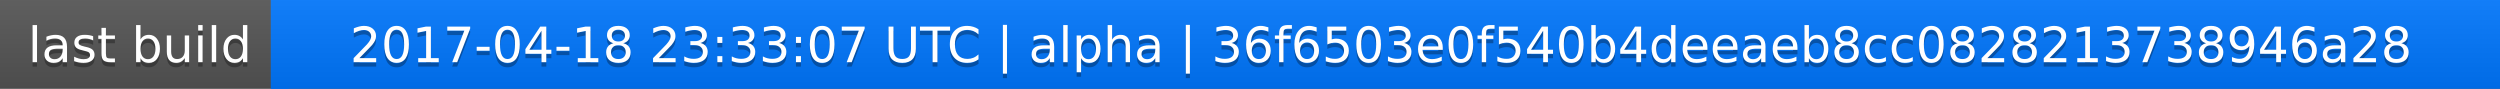
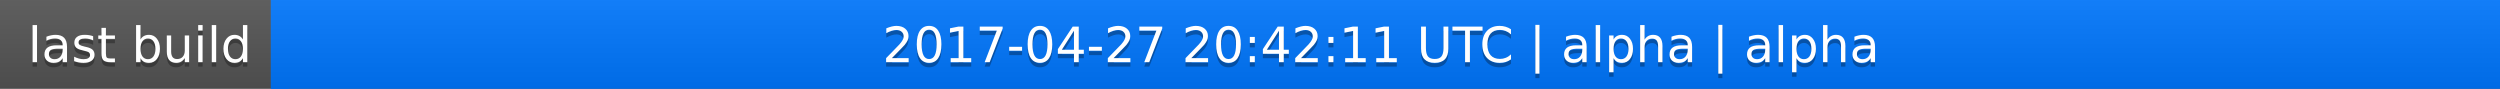
<svg xmlns="http://www.w3.org/2000/svg" width="563" height="20">
  <linearGradient id="a" x2="0" y2="100%">
    <stop offset="0" stop-color="#bbb" stop-opacity=".1" />
    <stop offset="1" stop-opacity=".1" />
  </linearGradient>
  <rect rx="0" width="563" height="20" fill="#555" />
  <rect rx="0" x="61" width="502" height="20" fill="#07f" />
  <path fill="#07f" d="M61 0h4v20h-4z" />
  <rect rx="0" width="563" height="20" fill="url(#a)" />
  <g fill="#fff" text-anchor="middle" font-family="DejaVu Sans,Verdana,Geneva,sans-serif" font-size="11">
    <text x="31.5" y="15" fill="#010101" fill-opacity=".3">last build</text>
    <text x="31.5" y="14">last build</text>
-     <text x="311" y="15" fill="#010101" fill-opacity=".3">2017-04-18 23:33:07 UTC | alpha | 36f6503e0f540b4deeaeb8cc0828213738946a28</text>
-     <text x="311" y="14">2017-04-18 23:33:07 UTC | alpha | 36f6503e0f540b4deeaeb8cc0828213738946a28</text>
+     <text x="311" y="15" fill="#010101" fill-opacity=".3">2017-04-27 20:42:11 UTC | alpha | alpha</text>
+     <text x="311" y="14">2017-04-27 20:42:11 UTC | alpha | alpha</text>
  </g>
</svg>
